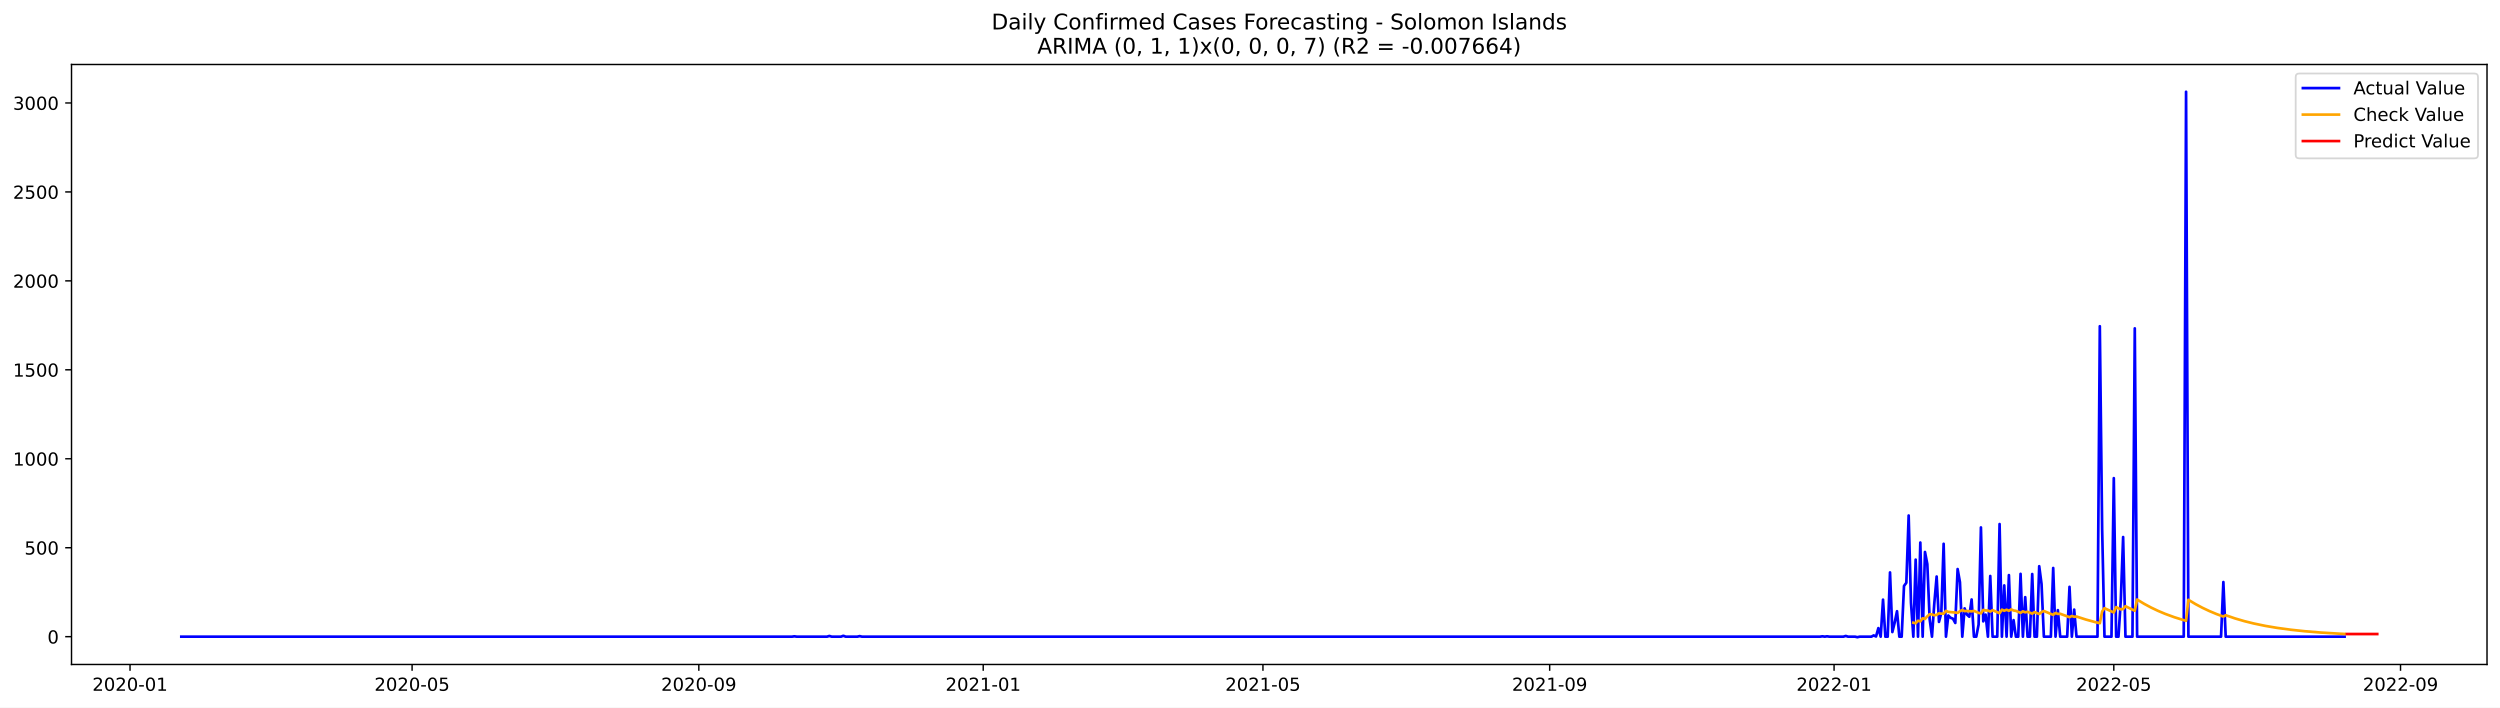
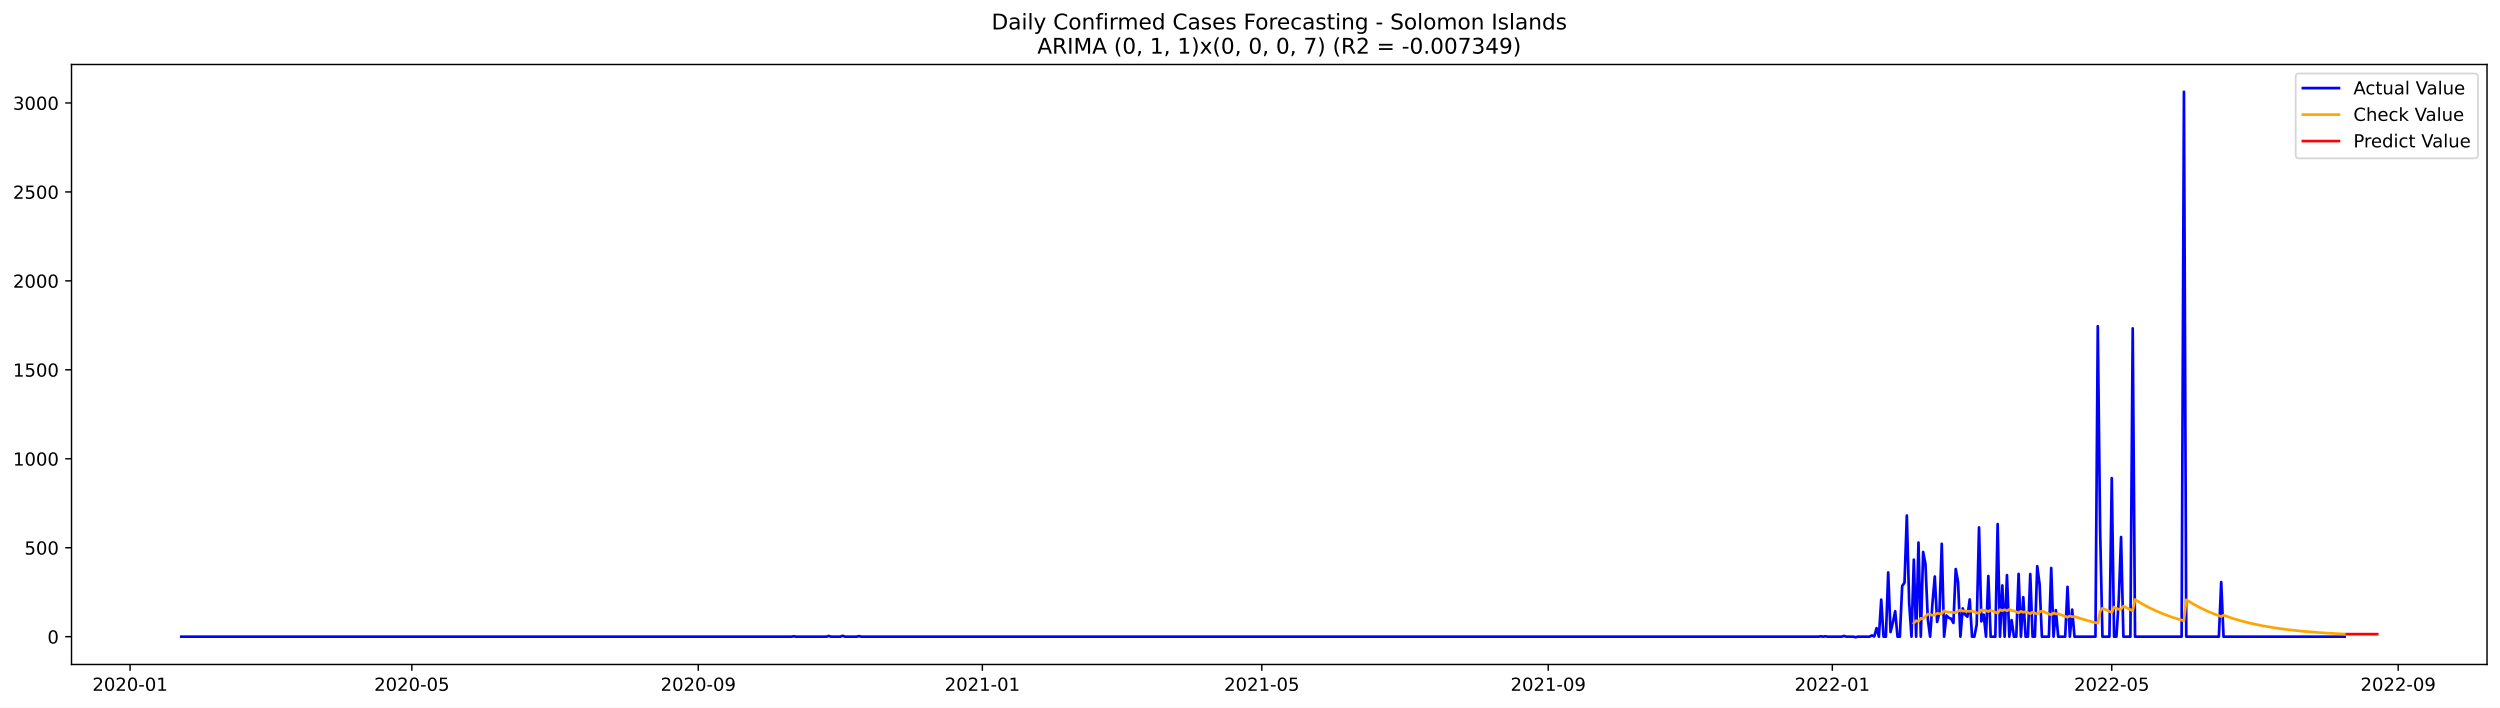
<svg xmlns="http://www.w3.org/2000/svg" xmlns:xlink="http://www.w3.org/1999/xlink" width="1386.05pt" height="392.274pt" viewBox="0 0 1386.05 392.274" version="1.1">
  <defs>
    <style type="text/css">*{stroke-linejoin: round; stroke-linecap: butt}</style>
  </defs>
  <g id="figure_1">
    <g id="patch_1">
      <path d="M 0 392.274  L 1386.05 392.274  L 1386.05 0  L 0 0  z " style="fill: #ffffff" />
    </g>
    <g id="axes_1">
      <g id="patch_2">
        <path d="M 39.65 368.396  L 1378.85 368.396  L 1378.85 35.755  L 39.65 35.755  z " style="fill: #ffffff" />
      </g>
      <g id="matplotlib.axis_1">
        <g id="xtick_1">
          <g id="line2d_1">
            <defs>
-               <path id="m94bcfb4405" d="M 0 0  L 0 3.5  " style="stroke: #000000; stroke-width: 0.8" />
+               <path id="mb0d8b03dd6" d="M 0 0  L 0 3.5  " style="stroke: #000000; stroke-width: 0.8" />
            </defs>
            <g>
-               <use xlink:href="#m94bcfb4405" x="72.09" y="368.396" style="stroke: #000000; stroke-width: 0.8" />
+               <use xlink:href="#mb0d8b03dd6" x="72.12" y="368.396" style="stroke: #000000; stroke-width: 0.8" />
            </g>
          </g>
          <g id="text_1">
-             <g transform="translate(51.1982 382.9939)scale(0.1 -0.1)">
+             <g transform="translate(51.22835 382.9939)scale(0.1 -0.1)">
              <defs>
                <path id="DejaVuSans-32" d="M 1228 531  L 3431 531  L 3431 0  L 469 0  L 469 531  Q 828 903 1448 1529  Q 2069 2156 2228 2338  Q 2531 2678 2651 2914  Q 2772 3150 2772 3378  Q 2772 3750 2511 3984  Q 2250 4219 1831 4219  Q 1534 4219 1204 4116  Q 875 4013 500 3803  L 500 4441  Q 881 4594 1212 4672  Q 1544 4750 1819 4750  Q 2544 4750 2975 4387  Q 3406 4025 3406 3419  Q 3406 3131 3298 2873  Q 3191 2616 2906 2266  Q 2828 2175 2409 1742  Q 1991 1309 1228 531  z " transform="scale(0.015625)" />
                <path id="DejaVuSans-30" d="M 2034 4250  Q 1547 4250 1301 3770  Q 1056 3291 1056 2328  Q 1056 1369 1301 889  Q 1547 409 2034 409  Q 2525 409 2770 889  Q 3016 1369 3016 2328  Q 3016 3291 2770 3770  Q 2525 4250 2034 4250  z M 2034 4750  Q 2819 4750 3233 4129  Q 3647 3509 3647 2328  Q 3647 1150 3233 529  Q 2819 -91 2034 -91  Q 1250 -91 836 529  Q 422 1150 422 2328  Q 422 3509 836 4129  Q 1250 4750 2034 4750  z " transform="scale(0.015625)" />
                <path id="DejaVuSans-2d" d="M 313 2009  L 1997 2009  L 1997 1497  L 313 1497  L 313 2009  z " transform="scale(0.015625)" />
                <path id="DejaVuSans-31" d="M 794 531  L 1825 531  L 1825 4091  L 703 3866  L 703 4441  L 1819 4666  L 2450 4666  L 2450 531  L 3481 531  L 3481 0  L 794 0  L 794 531  z " transform="scale(0.015625)" />
              </defs>
              <use xlink:href="#DejaVuSans-32" />
              <use xlink:href="#DejaVuSans-30" x="63.623" />
              <use xlink:href="#DejaVuSans-32" x="127.246" />
              <use xlink:href="#DejaVuSans-30" x="190.869" />
              <use xlink:href="#DejaVuSans-2d" x="254.492" />
              <use xlink:href="#DejaVuSans-30" x="290.576" />
              <use xlink:href="#DejaVuSans-31" x="354.199" />
            </g>
          </g>
        </g>
        <g id="xtick_2">
          <g id="line2d_2">
            <g>
-               <use xlink:href="#m94bcfb4405" x="228.472" y="368.396" style="stroke: #000000; stroke-width: 0.8" />
+               <use xlink:href="#mb0d8b03dd6" x="228.336" y="368.396" style="stroke: #000000; stroke-width: 0.8" />
            </g>
          </g>
          <g id="text_2">
-             <g transform="translate(207.5804 382.9939)scale(0.1 -0.1)">
+             <g transform="translate(207.4447 382.9939)scale(0.1 -0.1)">
              <defs>
                <path id="DejaVuSans-35" d="M 691 4666  L 3169 4666  L 3169 4134  L 1269 4134  L 1269 2991  Q 1406 3038 1543 3061  Q 1681 3084 1819 3084  Q 2600 3084 3056 2656  Q 3513 2228 3513 1497  Q 3513 744 3044 326  Q 2575 -91 1722 -91  Q 1428 -91 1123 -41  Q 819 9 494 109  L 494 744  Q 775 591 1075 516  Q 1375 441 1709 441  Q 2250 441 2565 725  Q 2881 1009 2881 1497  Q 2881 1984 2565 2268  Q 2250 2553 1709 2553  Q 1456 2553 1204 2497  Q 953 2441 691 2322  L 691 4666  z " transform="scale(0.015625)" />
              </defs>
              <use xlink:href="#DejaVuSans-32" />
              <use xlink:href="#DejaVuSans-30" x="63.623" />
              <use xlink:href="#DejaVuSans-32" x="127.246" />
              <use xlink:href="#DejaVuSans-30" x="190.869" />
              <use xlink:href="#DejaVuSans-2d" x="254.492" />
              <use xlink:href="#DejaVuSans-30" x="290.576" />
              <use xlink:href="#DejaVuSans-35" x="354.199" />
            </g>
          </g>
        </g>
        <g id="xtick_3">
          <g id="line2d_3">
            <g>
-               <use xlink:href="#m94bcfb4405" x="387.439" y="368.396" style="stroke: #000000; stroke-width: 0.8" />
+               <use xlink:href="#mb0d8b03dd6" x="387.135" y="368.396" style="stroke: #000000; stroke-width: 0.8" />
            </g>
          </g>
          <g id="text_3">
-             <g transform="translate(366.5474 382.9939)scale(0.1 -0.1)">
+             <g transform="translate(366.2431 382.9939)scale(0.1 -0.1)">
              <defs>
                <path id="DejaVuSans-39" d="M 703 97  L 703 672  Q 941 559 1184 500  Q 1428 441 1663 441  Q 2288 441 2617 861  Q 2947 1281 2994 2138  Q 2813 1869 2534 1725  Q 2256 1581 1919 1581  Q 1219 1581 811 2004  Q 403 2428 403 3163  Q 403 3881 828 4315  Q 1253 4750 1959 4750  Q 2769 4750 3195 4129  Q 3622 3509 3622 2328  Q 3622 1225 3098 567  Q 2575 -91 1691 -91  Q 1453 -91 1209 -44  Q 966 3 703 97  z M 1959 2075  Q 2384 2075 2632 2365  Q 2881 2656 2881 3163  Q 2881 3666 2632 3958  Q 2384 4250 1959 4250  Q 1534 4250 1286 3958  Q 1038 3666 1038 3163  Q 1038 2656 1286 2365  Q 1534 2075 1959 2075  z " transform="scale(0.015625)" />
              </defs>
              <use xlink:href="#DejaVuSans-32" />
              <use xlink:href="#DejaVuSans-30" x="63.623" />
              <use xlink:href="#DejaVuSans-32" x="127.246" />
              <use xlink:href="#DejaVuSans-30" x="190.869" />
              <use xlink:href="#DejaVuSans-2d" x="254.492" />
              <use xlink:href="#DejaVuSans-30" x="290.576" />
              <use xlink:href="#DejaVuSans-39" x="354.199" />
            </g>
          </g>
        </g>
        <g id="xtick_4">
          <g id="line2d_4">
            <g>
-               <use xlink:href="#m94bcfb4405" x="545.113" y="368.396" style="stroke: #000000; stroke-width: 0.8" />
+               <use xlink:href="#mb0d8b03dd6" x="544.642" y="368.396" style="stroke: #000000; stroke-width: 0.8" />
            </g>
          </g>
          <g id="text_4">
-             <g transform="translate(524.2219 382.9939)scale(0.1 -0.1)">
+             <g transform="translate(523.7505 382.9939)scale(0.1 -0.1)">
              <use xlink:href="#DejaVuSans-32" />
              <use xlink:href="#DejaVuSans-30" x="63.623" />
              <use xlink:href="#DejaVuSans-32" x="127.246" />
              <use xlink:href="#DejaVuSans-31" x="190.869" />
              <use xlink:href="#DejaVuSans-2d" x="254.492" />
              <use xlink:href="#DejaVuSans-30" x="290.576" />
              <use xlink:href="#DejaVuSans-31" x="354.199" />
            </g>
          </g>
        </g>
        <g id="xtick_5">
          <g id="line2d_5">
            <g>
-               <use xlink:href="#m94bcfb4405" x="700.203" y="368.396" style="stroke: #000000; stroke-width: 0.8" />
+               <use xlink:href="#mb0d8b03dd6" x="699.567" y="368.396" style="stroke: #000000; stroke-width: 0.8" />
            </g>
          </g>
          <g id="text_5">
-             <g transform="translate(679.3117 382.9939)scale(0.1 -0.1)">
+             <g transform="translate(678.6758 382.9939)scale(0.1 -0.1)">
              <use xlink:href="#DejaVuSans-32" />
              <use xlink:href="#DejaVuSans-30" x="63.623" />
              <use xlink:href="#DejaVuSans-32" x="127.246" />
              <use xlink:href="#DejaVuSans-31" x="190.869" />
              <use xlink:href="#DejaVuSans-2d" x="254.492" />
              <use xlink:href="#DejaVuSans-30" x="290.576" />
              <use xlink:href="#DejaVuSans-35" x="354.199" />
            </g>
          </g>
        </g>
        <g id="xtick_6">
          <g id="line2d_6">
            <g>
-               <use xlink:href="#m94bcfb4405" x="859.17" y="368.396" style="stroke: #000000; stroke-width: 0.8" />
+               <use xlink:href="#mb0d8b03dd6" x="858.366" y="368.396" style="stroke: #000000; stroke-width: 0.8" />
            </g>
          </g>
          <g id="text_6">
-             <g transform="translate(838.2787 382.9939)scale(0.1 -0.1)">
+             <g transform="translate(837.4742 382.9939)scale(0.1 -0.1)">
              <use xlink:href="#DejaVuSans-32" />
              <use xlink:href="#DejaVuSans-30" x="63.623" />
              <use xlink:href="#DejaVuSans-32" x="127.246" />
              <use xlink:href="#DejaVuSans-31" x="190.869" />
              <use xlink:href="#DejaVuSans-2d" x="254.492" />
              <use xlink:href="#DejaVuSans-30" x="290.576" />
              <use xlink:href="#DejaVuSans-39" x="354.199" />
            </g>
          </g>
        </g>
        <g id="xtick_7">
          <g id="line2d_7">
            <g>
-               <use xlink:href="#m94bcfb4405" x="1016.845" y="368.396" style="stroke: #000000; stroke-width: 0.8" />
+               <use xlink:href="#mb0d8b03dd6" x="1015.873" y="368.396" style="stroke: #000000; stroke-width: 0.8" />
            </g>
          </g>
          <g id="text_7">
-             <g transform="translate(995.9533 382.9939)scale(0.1 -0.1)">
+             <g transform="translate(994.9816 382.9939)scale(0.1 -0.1)">
              <use xlink:href="#DejaVuSans-32" />
              <use xlink:href="#DejaVuSans-30" x="63.623" />
              <use xlink:href="#DejaVuSans-32" x="127.246" />
              <use xlink:href="#DejaVuSans-32" x="190.869" />
              <use xlink:href="#DejaVuSans-2d" x="254.492" />
              <use xlink:href="#DejaVuSans-30" x="290.576" />
              <use xlink:href="#DejaVuSans-31" x="354.199" />
            </g>
          </g>
        </g>
        <g id="xtick_8">
          <g id="line2d_8">
            <g>
-               <use xlink:href="#m94bcfb4405" x="1171.934" y="368.396" style="stroke: #000000; stroke-width: 0.8" />
+               <use xlink:href="#mb0d8b03dd6" x="1170.798" y="368.396" style="stroke: #000000; stroke-width: 0.8" />
            </g>
          </g>
          <g id="text_8">
-             <g transform="translate(1151.043 382.9939)scale(0.1 -0.1)">
+             <g transform="translate(1149.907 382.9939)scale(0.1 -0.1)">
              <use xlink:href="#DejaVuSans-32" />
              <use xlink:href="#DejaVuSans-30" x="63.623" />
              <use xlink:href="#DejaVuSans-32" x="127.246" />
              <use xlink:href="#DejaVuSans-32" x="190.869" />
              <use xlink:href="#DejaVuSans-2d" x="254.492" />
              <use xlink:href="#DejaVuSans-30" x="290.576" />
              <use xlink:href="#DejaVuSans-35" x="354.199" />
            </g>
          </g>
        </g>
        <g id="xtick_9">
          <g id="line2d_9">
            <g>
-               <use xlink:href="#m94bcfb4405" x="1330.901" y="368.396" style="stroke: #000000; stroke-width: 0.8" />
+               <use xlink:href="#mb0d8b03dd6" x="1329.597" y="368.396" style="stroke: #000000; stroke-width: 0.8" />
            </g>
          </g>
          <g id="text_9">
-             <g transform="translate(1310.01 382.9939)scale(0.1 -0.1)">
+             <g transform="translate(1308.705 382.9939)scale(0.1 -0.1)">
              <use xlink:href="#DejaVuSans-32" />
              <use xlink:href="#DejaVuSans-30" x="63.623" />
              <use xlink:href="#DejaVuSans-32" x="127.246" />
              <use xlink:href="#DejaVuSans-32" x="190.869" />
              <use xlink:href="#DejaVuSans-2d" x="254.492" />
              <use xlink:href="#DejaVuSans-30" x="290.576" />
              <use xlink:href="#DejaVuSans-39" x="354.199" />
            </g>
          </g>
        </g>
      </g>
      <g id="matplotlib.axis_2">
        <g id="ytick_1">
          <g id="line2d_10">
            <defs>
-               <path id="m1324c446ad" d="M 0 0  L -3.5 0  " style="stroke: #000000; stroke-width: 0.8" />
+               <path id="ma370dbf003" d="M 0 0  L -3.5 0  " style="stroke: #000000; stroke-width: 0.8" />
            </defs>
            <g>
-               <use xlink:href="#m1324c446ad" x="39.65" y="352.98" style="stroke: #000000; stroke-width: 0.8" />
+               <use xlink:href="#ma370dbf003" x="39.65" y="352.98" style="stroke: #000000; stroke-width: 0.8" />
            </g>
          </g>
          <g id="text_10">
            <g transform="translate(26.2875 356.7788)scale(0.1 -0.1)">
              <use xlink:href="#DejaVuSans-30" />
            </g>
          </g>
        </g>
        <g id="ytick_2">
          <g id="line2d_11">
            <g>
-               <use xlink:href="#m1324c446ad" x="39.65" y="303.665" style="stroke: #000000; stroke-width: 0.8" />
+               <use xlink:href="#ma370dbf003" x="39.65" y="303.665" style="stroke: #000000; stroke-width: 0.8" />
            </g>
          </g>
          <g id="text_11">
            <g transform="translate(13.5625 307.4638)scale(0.1 -0.1)">
              <use xlink:href="#DejaVuSans-35" />
              <use xlink:href="#DejaVuSans-30" x="63.623" />
              <use xlink:href="#DejaVuSans-30" x="127.246" />
            </g>
          </g>
        </g>
        <g id="ytick_3">
          <g id="line2d_12">
            <g>
-               <use xlink:href="#m1324c446ad" x="39.65" y="254.349" style="stroke: #000000; stroke-width: 0.8" />
+               <use xlink:href="#ma370dbf003" x="39.65" y="254.349" style="stroke: #000000; stroke-width: 0.8" />
            </g>
          </g>
          <g id="text_12">
            <g transform="translate(7.2 258.1487)scale(0.1 -0.1)">
              <use xlink:href="#DejaVuSans-31" />
              <use xlink:href="#DejaVuSans-30" x="63.623" />
              <use xlink:href="#DejaVuSans-30" x="127.246" />
              <use xlink:href="#DejaVuSans-30" x="190.869" />
            </g>
          </g>
        </g>
        <g id="ytick_4">
          <g id="line2d_13">
            <g>
-               <use xlink:href="#m1324c446ad" x="39.65" y="205.034" style="stroke: #000000; stroke-width: 0.8" />
+               <use xlink:href="#ma370dbf003" x="39.65" y="205.034" style="stroke: #000000; stroke-width: 0.8" />
            </g>
          </g>
          <g id="text_13">
            <g transform="translate(7.2 208.8336)scale(0.1 -0.1)">
              <use xlink:href="#DejaVuSans-31" />
              <use xlink:href="#DejaVuSans-35" x="63.623" />
              <use xlink:href="#DejaVuSans-30" x="127.246" />
              <use xlink:href="#DejaVuSans-30" x="190.869" />
            </g>
          </g>
        </g>
        <g id="ytick_5">
          <g id="line2d_14">
            <g>
-               <use xlink:href="#m1324c446ad" x="39.65" y="155.719" style="stroke: #000000; stroke-width: 0.8" />
+               <use xlink:href="#ma370dbf003" x="39.65" y="155.719" style="stroke: #000000; stroke-width: 0.8" />
            </g>
          </g>
          <g id="text_14">
            <g transform="translate(7.2 159.5186)scale(0.1 -0.1)">
              <use xlink:href="#DejaVuSans-32" />
              <use xlink:href="#DejaVuSans-30" x="63.623" />
              <use xlink:href="#DejaVuSans-30" x="127.246" />
              <use xlink:href="#DejaVuSans-30" x="190.869" />
            </g>
          </g>
        </g>
        <g id="ytick_6">
          <g id="line2d_15">
            <g>
-               <use xlink:href="#m1324c446ad" x="39.65" y="106.404" style="stroke: #000000; stroke-width: 0.8" />
+               <use xlink:href="#ma370dbf003" x="39.65" y="106.404" style="stroke: #000000; stroke-width: 0.8" />
            </g>
          </g>
          <g id="text_15">
            <g transform="translate(7.2 110.2035)scale(0.1 -0.1)">
              <use xlink:href="#DejaVuSans-32" />
              <use xlink:href="#DejaVuSans-35" x="63.623" />
              <use xlink:href="#DejaVuSans-30" x="127.246" />
              <use xlink:href="#DejaVuSans-30" x="190.869" />
            </g>
          </g>
        </g>
        <g id="ytick_7">
          <g id="line2d_16">
            <g>
-               <use xlink:href="#m1324c446ad" x="39.65" y="57.089" style="stroke: #000000; stroke-width: 0.8" />
+               <use xlink:href="#ma370dbf003" x="39.65" y="57.089" style="stroke: #000000; stroke-width: 0.8" />
            </g>
          </g>
          <g id="text_16">
            <g transform="translate(7.2 60.88842)scale(0.1 -0.1)">
              <defs>
                <path id="DejaVuSans-33" d="M 2597 2516  Q 3050 2419 3304 2112  Q 3559 1806 3559 1356  Q 3559 666 3084 287  Q 2609 -91 1734 -91  Q 1441 -91 1130 -33  Q 819 25 488 141  L 488 750  Q 750 597 1062 519  Q 1375 441 1716 441  Q 2309 441 2620 675  Q 2931 909 2931 1356  Q 2931 1769 2642 2001  Q 2353 2234 1838 2234  L 1294 2234  L 1294 2753  L 1863 2753  Q 2328 2753 2575 2939  Q 2822 3125 2822 3475  Q 2822 3834 2567 4026  Q 2313 4219 1838 4219  Q 1578 4219 1281 4162  Q 984 4106 628 3988  L 628 4550  Q 988 4650 1302 4700  Q 1616 4750 1894 4750  Q 2613 4750 3031 4423  Q 3450 4097 3450 3541  Q 3450 3153 3228 2886  Q 3006 2619 2597 2516  z " transform="scale(0.015625)" />
              </defs>
              <use xlink:href="#DejaVuSans-33" />
              <use xlink:href="#DejaVuSans-30" x="63.623" />
              <use xlink:href="#DejaVuSans-30" x="127.246" />
              <use xlink:href="#DejaVuSans-30" x="190.869" />
            </g>
          </g>
        </g>
      </g>
      <g id="line2d_17">
-         <path d="M 100.523 352.98  L 439.135 352.98  L 440.428 352.782  L 441.72 352.98  L 458.522 352.98  L 459.814 352.585  L 461.106 352.98  L 466.276 352.98  L 467.568 352.486  L 468.861 352.98  L 475.323 352.98  L 476.615 352.684  L 477.908 352.98  L 1009.09 352.98  L 1010.383 352.782  L 1011.675 352.98  L 1012.967 352.782  L 1014.26 352.98  L 1022.014 352.98  L 1023.307 352.585  L 1024.599 352.98  L 1028.476 352.98  L 1029.769 353.276  L 1031.061 352.98  L 1037.523 352.98  L 1038.816 352.289  L 1040.108 352.881  L 1041.401 348.245  L 1042.693 352.98  L 1043.985 332.465  L 1045.278 352.98  L 1046.57 352.98  L 1047.863 317.374  L 1049.155 350.415  L 1050.447 345.188  L 1051.74 338.875  L 1053.032 352.98  L 1054.325 352.98  L 1055.617 324.87  L 1056.91 323.095  L 1058.202 285.812  L 1059.494 334.24  L 1060.787 352.98  L 1062.079 310.273  L 1063.372 352.98  L 1064.664 300.804  L 1065.956 352.98  L 1067.249 306.032  L 1068.541 312.739  L 1069.834 343.215  L 1071.126 352.98  L 1072.418 334.536  L 1073.711 319.643  L 1075.003 344.793  L 1076.296 339.862  L 1077.588 301.495  L 1078.881 352.98  L 1080.173 341.243  L 1081.465 342.525  L 1082.758 343.018  L 1084.05 345.385  L 1085.343 315.5  L 1086.635 322.799  L 1087.927 352.98  L 1089.22 337.297  L 1090.512 340.749  L 1091.805 341.933  L 1093.097 332.366  L 1094.39 352.98  L 1095.682 352.98  L 1096.974 346.273  L 1098.267 292.421  L 1099.559 344.497  L 1100.852 340.749  L 1102.144 352.98  L 1103.436 319.347  L 1104.729 352.98  L 1107.314 352.98  L 1108.606 290.547  L 1109.899 352.98  L 1111.191 324.574  L 1112.483 352.98  L 1113.776 318.854  L 1115.068 352.98  L 1116.361 343.807  L 1117.653 352.98  L 1118.945 352.98  L 1120.238 318.163  L 1121.53 352.98  L 1122.823 331.084  L 1124.115 352.98  L 1125.407 352.98  L 1126.7 318.262  L 1127.992 352.98  L 1129.285 352.98  L 1130.577 313.922  L 1131.87 323.785  L 1133.162 352.98  L 1137.039 352.98  L 1138.332 314.908  L 1139.624 352.98  L 1140.916 338.284  L 1142.209 352.98  L 1146.086 352.98  L 1147.379 325.363  L 1148.671 352.98  L 1149.963 337.988  L 1151.256 352.98  L 1162.888 352.98  L 1164.18 180.87  L 1165.472 293.407  L 1166.765 352.98  L 1170.642 352.98  L 1171.934 265.1  L 1173.227 352.98  L 1174.519 352.98  L 1175.812 332.859  L 1177.104 297.747  L 1178.396 352.98  L 1182.274 352.98  L 1183.566 182.054  L 1184.859 352.98  L 1210.707 352.98  L 1211.999 50.876  L 1213.292 352.98  L 1231.385 352.98  L 1232.678 322.7  L 1233.97 352.98  L 1299.883 352.98  L 1299.883 352.98  " clip-path="url(#p3301a24ee8)" style="fill: none; stroke: #0000ff; stroke-width: 1.5; stroke-linecap: square" />
+         <path d="M 100.523 352.98  L 438.776 352.98  L 440.067 352.782  L 441.358 352.98  L 458.142 352.98  L 459.433 352.585  L 460.724 352.98  L 465.888 352.98  L 467.179 352.486  L 468.47 352.98  L 474.926 352.98  L 476.217 352.684  L 477.508 352.98  L 1008.127 352.98  L 1009.418 352.782  L 1010.709 352.98  L 1012 352.782  L 1013.291 352.98  L 1021.037 352.98  L 1022.328 352.585  L 1023.619 352.98  L 1027.492 352.98  L 1028.783 353.276  L 1030.074 352.98  L 1036.53 352.98  L 1037.821 352.289  L 1039.112 352.881  L 1040.403 348.245  L 1041.694 352.98  L 1042.985 332.465  L 1044.276 352.98  L 1045.567 352.98  L 1046.858 317.374  L 1048.149 350.415  L 1049.44 345.188  L 1050.731 338.875  L 1052.022 352.98  L 1053.313 352.98  L 1054.604 324.87  L 1055.895 323.095  L 1057.186 285.812  L 1058.477 334.24  L 1059.768 352.98  L 1061.06 310.273  L 1062.351 352.98  L 1063.642 300.804  L 1064.933 352.98  L 1066.224 306.032  L 1067.515 312.739  L 1068.806 343.215  L 1070.097 352.98  L 1071.388 334.536  L 1072.679 319.643  L 1073.97 344.793  L 1075.261 339.862  L 1076.552 301.495  L 1077.843 352.98  L 1079.134 341.243  L 1080.425 342.525  L 1081.716 343.018  L 1083.007 345.385  L 1084.298 315.5  L 1085.589 322.799  L 1086.88 352.98  L 1088.171 337.297  L 1089.462 340.749  L 1090.754 341.933  L 1092.045 332.366  L 1093.336 352.98  L 1094.627 352.98  L 1095.918 346.273  L 1097.209 292.421  L 1098.5 344.497  L 1099.791 340.749  L 1101.082 352.98  L 1102.373 319.347  L 1103.664 352.98  L 1106.246 352.98  L 1107.537 290.547  L 1108.828 352.98  L 1110.119 324.574  L 1111.41 352.98  L 1112.701 318.854  L 1113.992 352.98  L 1115.283 343.807  L 1116.574 352.98  L 1117.865 352.98  L 1119.156 318.163  L 1120.448 352.98  L 1121.739 331.084  L 1123.03 352.98  L 1124.321 352.98  L 1125.612 318.262  L 1126.903 352.98  L 1128.194 352.98  L 1129.485 313.922  L 1130.776 323.785  L 1132.067 352.98  L 1135.94 352.98  L 1137.231 314.908  L 1138.522 352.98  L 1139.813 338.284  L 1141.104 352.98  L 1144.977 352.98  L 1146.268 325.363  L 1147.559 352.98  L 1148.851 337.988  L 1150.142 352.98  L 1161.761 352.98  L 1163.052 180.87  L 1164.343 293.407  L 1165.634 352.98  L 1169.507 352.98  L 1170.798 265.1  L 1172.089 352.98  L 1173.38 352.98  L 1174.671 332.859  L 1175.962 297.747  L 1177.253 352.98  L 1181.127 352.98  L 1182.418 182.054  L 1183.709 352.98  L 1209.53 352.98  L 1210.821 50.876  L 1212.112 352.98  L 1230.186 352.98  L 1231.477 322.7  L 1232.768 352.98  L 1299.903 352.98  L 1299.903 352.98  " clip-path="url(#p8098e5c6ab)" style="fill: none; stroke: #0000ff; stroke-width: 1.5; stroke-linecap: square" />
      </g>
      <g id="line2d_18">
-         <path d="M 1060.787 345.242  L 1062.079 345.549  L 1063.372 344.149  L 1064.664 344.499  L 1065.956 342.766  L 1067.249 343.171  L 1068.541 341.698  L 1069.834 340.549  L 1071.126 340.655  L 1072.418 341.144  L 1073.711 340.881  L 1075.003 340.039  L 1076.296 340.227  L 1077.588 340.213  L 1078.881 338.677  L 1080.173 339.244  L 1084.05 339.592  L 1085.343 339.822  L 1086.635 338.857  L 1087.927 338.22  L 1089.22 338.805  L 1090.512 338.746  L 1093.097 338.948  L 1094.39 338.687  L 1096.974 339.799  L 1098.267 340.056  L 1099.559 338.166  L 1100.852 338.417  L 1102.144 338.51  L 1103.436 339.084  L 1104.729 338.301  L 1108.606 339.979  L 1109.899 338.018  L 1111.191 338.612  L 1112.483 338.055  L 1113.776 338.647  L 1115.068 337.862  L 1116.361 338.461  L 1117.653 338.674  L 1120.238 339.786  L 1121.53 338.928  L 1122.823 339.486  L 1124.115 339.152  L 1126.7 340.228  L 1127.992 339.356  L 1130.577 340.416  L 1131.87 339.365  L 1133.162 338.747  L 1137.039 340.374  L 1138.332 340.874  L 1139.624 339.844  L 1140.916 340.365  L 1142.209 340.283  L 1147.379 342.181  L 1148.671 341.514  L 1149.963 341.969  L 1151.256 341.811  L 1156.425 343.48  L 1161.595 344.901  L 1164.18 345.529  L 1165.472 338.996  L 1166.765 337.188  L 1170.642 338.994  L 1171.934 339.548  L 1173.227 336.595  L 1175.812 337.869  L 1177.104 337.67  L 1178.396 336.086  L 1182.274 338.018  L 1183.566 338.612  L 1184.859 332.401  L 1188.736 334.754  L 1192.613 336.838  L 1196.49 338.684  L 1200.368 340.319  L 1205.537 342.212  L 1210.707 343.822  L 1211.999 344.185  L 1213.292 332.548  L 1217.169 334.885  L 1221.046 336.954  L 1224.923 338.787  L 1228.801 340.41  L 1232.678 341.847  L 1233.97 341.088  L 1239.14 342.866  L 1244.31 344.378  L 1249.479 345.664  L 1255.941 347.004  L 1262.403 348.099  L 1270.158 349.152  L 1277.912 349.977  L 1286.959 350.718  L 1297.299 351.344  L 1299.883 351.471  L 1299.883 351.471  " clip-path="url(#p3301a24ee8)" style="fill: none; stroke: #ffa500; stroke-width: 1.5; stroke-linecap: square" />
+         <path d="M 1061.06 345.546  L 1062.351 344.146  L 1063.642 344.497  L 1064.933 342.763  L 1066.224 343.168  L 1067.515 341.694  L 1068.806 340.545  L 1070.097 340.651  L 1071.388 341.14  L 1072.679 340.878  L 1073.97 340.035  L 1075.261 340.224  L 1076.552 340.21  L 1077.843 338.673  L 1079.134 339.241  L 1083.007 339.589  L 1084.298 339.819  L 1085.589 338.854  L 1086.88 338.217  L 1088.171 338.803  L 1089.462 338.743  L 1092.045 338.946  L 1093.336 338.685  L 1095.918 339.797  L 1097.209 340.054  L 1098.5 338.164  L 1099.791 338.415  L 1101.082 338.508  L 1102.373 339.082  L 1103.664 338.299  L 1107.537 339.978  L 1108.828 338.016  L 1110.119 338.61  L 1111.41 338.053  L 1112.701 338.646  L 1113.992 337.86  L 1115.283 338.46  L 1116.574 338.672  L 1119.156 339.786  L 1120.448 338.927  L 1121.739 339.485  L 1123.03 339.152  L 1125.612 340.228  L 1126.903 339.356  L 1129.485 340.416  L 1130.776 339.364  L 1132.067 338.746  L 1135.94 340.374  L 1137.231 340.875  L 1138.522 339.844  L 1139.813 340.365  L 1141.104 340.283  L 1146.268 342.182  L 1147.559 341.514  L 1148.851 341.969  L 1150.142 341.811  L 1155.306 343.481  L 1160.47 344.902  L 1163.052 345.53  L 1164.343 338.995  L 1165.634 337.186  L 1169.507 338.993  L 1170.798 339.548  L 1172.089 336.593  L 1174.671 337.868  L 1175.962 337.669  L 1177.253 336.085  L 1181.127 338.017  L 1182.418 338.611  L 1183.709 332.398  L 1187.582 334.752  L 1191.455 336.838  L 1195.328 338.684  L 1199.201 340.32  L 1204.365 342.213  L 1209.53 343.823  L 1210.821 344.187  L 1212.112 332.545  L 1215.985 334.883  L 1219.858 336.953  L 1223.731 338.787  L 1227.604 340.411  L 1231.477 341.849  L 1232.768 341.089  L 1237.933 342.867  L 1243.097 344.379  L 1248.261 345.666  L 1254.716 347.006  L 1261.171 348.101  L 1268.918 349.154  L 1276.664 349.979  L 1285.701 350.72  L 1296.03 351.345  L 1299.903 351.532  L 1299.903 351.532  " clip-path="url(#p8098e5c6ab)" style="fill: none; stroke: #ffa500; stroke-width: 1.5; stroke-linecap: square" />
      </g>
      <g id="line2d_19">
-         <path d="M 1301.176 351.531  L 1302.468 351.531  L 1303.761 351.531  L 1305.053 351.531  L 1306.346 351.531  L 1307.638 351.531  L 1308.93 351.531  L 1310.223 351.531  L 1311.515 351.531  L 1312.808 351.531  L 1314.1 351.531  L 1315.392 351.531  L 1316.685 351.531  L 1317.977 351.531  " clip-path="url(#p3301a24ee8)" style="fill: none; stroke: #ff0000; stroke-width: 1.5; stroke-linecap: square" />
+         <path d="M 1301.194 351.59  L 1302.485 351.59  L 1303.776 351.59  L 1305.067 351.59  L 1306.358 351.59  L 1307.649 351.59  L 1308.94 351.59  L 1310.231 351.59  L 1311.522 351.59  L 1312.813 351.59  L 1314.104 351.59  L 1315.395 351.59  L 1316.686 351.59  L 1317.977 351.59  " clip-path="url(#p8098e5c6ab)" style="fill: none; stroke: #ff0000; stroke-width: 1.5; stroke-linecap: square" />
      </g>
      <g id="patch_3">
        <path d="M 39.65 368.396  L 39.65 35.755  " style="fill: none; stroke: #000000; stroke-width: 0.8; stroke-linejoin: miter; stroke-linecap: square" />
      </g>
      <g id="patch_4">
        <path d="M 1378.85 368.396  L 1378.85 35.755  " style="fill: none; stroke: #000000; stroke-width: 0.8; stroke-linejoin: miter; stroke-linecap: square" />
      </g>
      <g id="patch_5">
        <path d="M 39.65 368.396  L 1378.85 368.396  " style="fill: none; stroke: #000000; stroke-width: 0.8; stroke-linejoin: miter; stroke-linecap: square" />
      </g>
      <g id="patch_6">
        <path d="M 39.65 35.755  L 1378.85 35.755  " style="fill: none; stroke: #000000; stroke-width: 0.8; stroke-linejoin: miter; stroke-linecap: square" />
      </g>
      <g id="text_17">
        <g transform="translate(549.7297 16.31812)scale(0.12 -0.12)">
          <defs>
            <path id="DejaVuSans-44" d="M 1259 4147  L 1259 519  L 2022 519  Q 2988 519 3436 956  Q 3884 1394 3884 2338  Q 3884 3275 3436 3711  Q 2988 4147 2022 4147  L 1259 4147  z M 628 4666  L 1925 4666  Q 3281 4666 3915 4102  Q 4550 3538 4550 2338  Q 4550 1131 3912 565  Q 3275 0 1925 0  L 628 0  L 628 4666  z " transform="scale(0.015625)" />
            <path id="DejaVuSans-61" d="M 2194 1759  Q 1497 1759 1228 1600  Q 959 1441 959 1056  Q 959 750 1161 570  Q 1363 391 1709 391  Q 2188 391 2477 730  Q 2766 1069 2766 1631  L 2766 1759  L 2194 1759  z M 3341 1997  L 3341 0  L 2766 0  L 2766 531  Q 2569 213 2275 61  Q 1981 -91 1556 -91  Q 1019 -91 701 211  Q 384 513 384 1019  Q 384 1609 779 1909  Q 1175 2209 1959 2209  L 2766 2209  L 2766 2266  Q 2766 2663 2505 2880  Q 2244 3097 1772 3097  Q 1472 3097 1187 3025  Q 903 2953 641 2809  L 641 3341  Q 956 3463 1253 3523  Q 1550 3584 1831 3584  Q 2591 3584 2966 3190  Q 3341 2797 3341 1997  z " transform="scale(0.015625)" />
            <path id="DejaVuSans-69" d="M 603 3500  L 1178 3500  L 1178 0  L 603 0  L 603 3500  z M 603 4863  L 1178 4863  L 1178 4134  L 603 4134  L 603 4863  z " transform="scale(0.015625)" />
            <path id="DejaVuSans-6c" d="M 603 4863  L 1178 4863  L 1178 0  L 603 0  L 603 4863  z " transform="scale(0.015625)" />
            <path id="DejaVuSans-79" d="M 2059 -325  Q 1816 -950 1584 -1140  Q 1353 -1331 966 -1331  L 506 -1331  L 506 -850  L 844 -850  Q 1081 -850 1212 -737  Q 1344 -625 1503 -206  L 1606 56  L 191 3500  L 800 3500  L 1894 763  L 2988 3500  L 3597 3500  L 2059 -325  z " transform="scale(0.015625)" />
            <path id="DejaVuSans-20" transform="scale(0.015625)" />
            <path id="DejaVuSans-43" d="M 4122 4306  L 4122 3641  Q 3803 3938 3442 4084  Q 3081 4231 2675 4231  Q 1875 4231 1450 3742  Q 1025 3253 1025 2328  Q 1025 1406 1450 917  Q 1875 428 2675 428  Q 3081 428 3442 575  Q 3803 722 4122 1019  L 4122 359  Q 3791 134 3420 21  Q 3050 -91 2638 -91  Q 1578 -91 968 557  Q 359 1206 359 2328  Q 359 3453 968 4101  Q 1578 4750 2638 4750  Q 3056 4750 3426 4639  Q 3797 4528 4122 4306  z " transform="scale(0.015625)" />
            <path id="DejaVuSans-6f" d="M 1959 3097  Q 1497 3097 1228 2736  Q 959 2375 959 1747  Q 959 1119 1226 758  Q 1494 397 1959 397  Q 2419 397 2687 759  Q 2956 1122 2956 1747  Q 2956 2369 2687 2733  Q 2419 3097 1959 3097  z M 1959 3584  Q 2709 3584 3137 3096  Q 3566 2609 3566 1747  Q 3566 888 3137 398  Q 2709 -91 1959 -91  Q 1206 -91 779 398  Q 353 888 353 1747  Q 353 2609 779 3096  Q 1206 3584 1959 3584  z " transform="scale(0.015625)" />
            <path id="DejaVuSans-6e" d="M 3513 2113  L 3513 0  L 2938 0  L 2938 2094  Q 2938 2591 2744 2837  Q 2550 3084 2163 3084  Q 1697 3084 1428 2787  Q 1159 2491 1159 1978  L 1159 0  L 581 0  L 581 3500  L 1159 3500  L 1159 2956  Q 1366 3272 1645 3428  Q 1925 3584 2291 3584  Q 2894 3584 3203 3211  Q 3513 2838 3513 2113  z " transform="scale(0.015625)" />
            <path id="DejaVuSans-66" d="M 2375 4863  L 2375 4384  L 1825 4384  Q 1516 4384 1395 4259  Q 1275 4134 1275 3809  L 1275 3500  L 2222 3500  L 2222 3053  L 1275 3053  L 1275 0  L 697 0  L 697 3053  L 147 3053  L 147 3500  L 697 3500  L 697 3744  Q 697 4328 969 4595  Q 1241 4863 1831 4863  L 2375 4863  z " transform="scale(0.015625)" />
            <path id="DejaVuSans-72" d="M 2631 2963  Q 2534 3019 2420 3045  Q 2306 3072 2169 3072  Q 1681 3072 1420 2755  Q 1159 2438 1159 1844  L 1159 0  L 581 0  L 581 3500  L 1159 3500  L 1159 2956  Q 1341 3275 1631 3429  Q 1922 3584 2338 3584  Q 2397 3584 2469 3576  Q 2541 3569 2628 3553  L 2631 2963  z " transform="scale(0.015625)" />
            <path id="DejaVuSans-6d" d="M 3328 2828  Q 3544 3216 3844 3400  Q 4144 3584 4550 3584  Q 5097 3584 5394 3201  Q 5691 2819 5691 2113  L 5691 0  L 5113 0  L 5113 2094  Q 5113 2597 4934 2840  Q 4756 3084 4391 3084  Q 3944 3084 3684 2787  Q 3425 2491 3425 1978  L 3425 0  L 2847 0  L 2847 2094  Q 2847 2600 2669 2842  Q 2491 3084 2119 3084  Q 1678 3084 1418 2786  Q 1159 2488 1159 1978  L 1159 0  L 581 0  L 581 3500  L 1159 3500  L 1159 2956  Q 1356 3278 1631 3431  Q 1906 3584 2284 3584  Q 2666 3584 2933 3390  Q 3200 3197 3328 2828  z " transform="scale(0.015625)" />
            <path id="DejaVuSans-65" d="M 3597 1894  L 3597 1613  L 953 1613  Q 991 1019 1311 708  Q 1631 397 2203 397  Q 2534 397 2845 478  Q 3156 559 3463 722  L 3463 178  Q 3153 47 2828 -22  Q 2503 -91 2169 -91  Q 1331 -91 842 396  Q 353 884 353 1716  Q 353 2575 817 3079  Q 1281 3584 2069 3584  Q 2775 3584 3186 3129  Q 3597 2675 3597 1894  z M 3022 2063  Q 3016 2534 2758 2815  Q 2500 3097 2075 3097  Q 1594 3097 1305 2825  Q 1016 2553 972 2059  L 3022 2063  z " transform="scale(0.015625)" />
            <path id="DejaVuSans-64" d="M 2906 2969  L 2906 4863  L 3481 4863  L 3481 0  L 2906 0  L 2906 525  Q 2725 213 2448 61  Q 2172 -91 1784 -91  Q 1150 -91 751 415  Q 353 922 353 1747  Q 353 2572 751 3078  Q 1150 3584 1784 3584  Q 2172 3584 2448 3432  Q 2725 3281 2906 2969  z M 947 1747  Q 947 1113 1208 752  Q 1469 391 1925 391  Q 2381 391 2643 752  Q 2906 1113 2906 1747  Q 2906 2381 2643 2742  Q 2381 3103 1925 3103  Q 1469 3103 1208 2742  Q 947 2381 947 1747  z " transform="scale(0.015625)" />
            <path id="DejaVuSans-73" d="M 2834 3397  L 2834 2853  Q 2591 2978 2328 3040  Q 2066 3103 1784 3103  Q 1356 3103 1142 2972  Q 928 2841 928 2578  Q 928 2378 1081 2264  Q 1234 2150 1697 2047  L 1894 2003  Q 2506 1872 2764 1633  Q 3022 1394 3022 966  Q 3022 478 2636 193  Q 2250 -91 1575 -91  Q 1294 -91 989 -36  Q 684 19 347 128  L 347 722  Q 666 556 975 473  Q 1284 391 1588 391  Q 1994 391 2212 530  Q 2431 669 2431 922  Q 2431 1156 2273 1281  Q 2116 1406 1581 1522  L 1381 1569  Q 847 1681 609 1914  Q 372 2147 372 2553  Q 372 3047 722 3315  Q 1072 3584 1716 3584  Q 2034 3584 2315 3537  Q 2597 3491 2834 3397  z " transform="scale(0.015625)" />
            <path id="DejaVuSans-46" d="M 628 4666  L 3309 4666  L 3309 4134  L 1259 4134  L 1259 2759  L 3109 2759  L 3109 2228  L 1259 2228  L 1259 0  L 628 0  L 628 4666  z " transform="scale(0.015625)" />
            <path id="DejaVuSans-63" d="M 3122 3366  L 3122 2828  Q 2878 2963 2633 3030  Q 2388 3097 2138 3097  Q 1578 3097 1268 2742  Q 959 2388 959 1747  Q 959 1106 1268 751  Q 1578 397 2138 397  Q 2388 397 2633 464  Q 2878 531 3122 666  L 3122 134  Q 2881 22 2623 -34  Q 2366 -91 2075 -91  Q 1284 -91 818 406  Q 353 903 353 1747  Q 353 2603 823 3093  Q 1294 3584 2113 3584  Q 2378 3584 2631 3529  Q 2884 3475 3122 3366  z " transform="scale(0.015625)" />
            <path id="DejaVuSans-74" d="M 1172 4494  L 1172 3500  L 2356 3500  L 2356 3053  L 1172 3053  L 1172 1153  Q 1172 725 1289 603  Q 1406 481 1766 481  L 2356 481  L 2356 0  L 1766 0  Q 1100 0 847 248  Q 594 497 594 1153  L 594 3053  L 172 3053  L 172 3500  L 594 3500  L 594 4494  L 1172 4494  z " transform="scale(0.015625)" />
            <path id="DejaVuSans-67" d="M 2906 1791  Q 2906 2416 2648 2759  Q 2391 3103 1925 3103  Q 1463 3103 1205 2759  Q 947 2416 947 1791  Q 947 1169 1205 825  Q 1463 481 1925 481  Q 2391 481 2648 825  Q 2906 1169 2906 1791  z M 3481 434  Q 3481 -459 3084 -895  Q 2688 -1331 1869 -1331  Q 1566 -1331 1297 -1286  Q 1028 -1241 775 -1147  L 775 -588  Q 1028 -725 1275 -790  Q 1522 -856 1778 -856  Q 2344 -856 2625 -561  Q 2906 -266 2906 331  L 2906 616  Q 2728 306 2450 153  Q 2172 0 1784 0  Q 1141 0 747 490  Q 353 981 353 1791  Q 353 2603 747 3093  Q 1141 3584 1784 3584  Q 2172 3584 2450 3431  Q 2728 3278 2906 2969  L 2906 3500  L 3481 3500  L 3481 434  z " transform="scale(0.015625)" />
            <path id="DejaVuSans-53" d="M 3425 4513  L 3425 3897  Q 3066 4069 2747 4153  Q 2428 4238 2131 4238  Q 1616 4238 1336 4038  Q 1056 3838 1056 3469  Q 1056 3159 1242 3001  Q 1428 2844 1947 2747  L 2328 2669  Q 3034 2534 3370 2195  Q 3706 1856 3706 1288  Q 3706 609 3251 259  Q 2797 -91 1919 -91  Q 1588 -91 1214 -16  Q 841 59 441 206  L 441 856  Q 825 641 1194 531  Q 1563 422 1919 422  Q 2459 422 2753 634  Q 3047 847 3047 1241  Q 3047 1584 2836 1778  Q 2625 1972 2144 2069  L 1759 2144  Q 1053 2284 737 2584  Q 422 2884 422 3419  Q 422 4038 858 4394  Q 1294 4750 2059 4750  Q 2388 4750 2728 4690  Q 3069 4631 3425 4513  z " transform="scale(0.015625)" />
            <path id="DejaVuSans-49" d="M 628 4666  L 1259 4666  L 1259 0  L 628 0  L 628 4666  z " transform="scale(0.015625)" />
          </defs>
          <use xlink:href="#DejaVuSans-44" />
          <use xlink:href="#DejaVuSans-61" x="77.002" />
          <use xlink:href="#DejaVuSans-69" x="138.281" />
          <use xlink:href="#DejaVuSans-6c" x="166.064" />
          <use xlink:href="#DejaVuSans-79" x="193.848" />
          <use xlink:href="#DejaVuSans-20" x="253.027" />
          <use xlink:href="#DejaVuSans-43" x="284.814" />
          <use xlink:href="#DejaVuSans-6f" x="354.639" />
          <use xlink:href="#DejaVuSans-6e" x="415.82" />
          <use xlink:href="#DejaVuSans-66" x="479.199" />
          <use xlink:href="#DejaVuSans-69" x="514.404" />
          <use xlink:href="#DejaVuSans-72" x="542.188" />
          <use xlink:href="#DejaVuSans-6d" x="581.551" />
          <use xlink:href="#DejaVuSans-65" x="678.963" />
          <use xlink:href="#DejaVuSans-64" x="740.486" />
          <use xlink:href="#DejaVuSans-20" x="803.963" />
          <use xlink:href="#DejaVuSans-43" x="835.75" />
          <use xlink:href="#DejaVuSans-61" x="905.574" />
          <use xlink:href="#DejaVuSans-73" x="966.854" />
          <use xlink:href="#DejaVuSans-65" x="1018.953" />
          <use xlink:href="#DejaVuSans-73" x="1080.477" />
          <use xlink:href="#DejaVuSans-20" x="1132.576" />
          <use xlink:href="#DejaVuSans-46" x="1164.363" />
          <use xlink:href="#DejaVuSans-6f" x="1218.258" />
          <use xlink:href="#DejaVuSans-72" x="1279.439" />
          <use xlink:href="#DejaVuSans-65" x="1318.303" />
          <use xlink:href="#DejaVuSans-63" x="1379.826" />
          <use xlink:href="#DejaVuSans-61" x="1434.807" />
          <use xlink:href="#DejaVuSans-73" x="1496.086" />
          <use xlink:href="#DejaVuSans-74" x="1548.186" />
          <use xlink:href="#DejaVuSans-69" x="1587.395" />
          <use xlink:href="#DejaVuSans-6e" x="1615.178" />
          <use xlink:href="#DejaVuSans-67" x="1678.557" />
          <use xlink:href="#DejaVuSans-20" x="1742.033" />
          <use xlink:href="#DejaVuSans-2d" x="1773.82" />
          <use xlink:href="#DejaVuSans-20" x="1809.904" />
          <use xlink:href="#DejaVuSans-53" x="1841.691" />
          <use xlink:href="#DejaVuSans-6f" x="1905.168" />
          <use xlink:href="#DejaVuSans-6c" x="1966.35" />
          <use xlink:href="#DejaVuSans-6f" x="1994.133" />
          <use xlink:href="#DejaVuSans-6d" x="2055.314" />
          <use xlink:href="#DejaVuSans-6f" x="2152.727" />
          <use xlink:href="#DejaVuSans-6e" x="2213.908" />
          <use xlink:href="#DejaVuSans-20" x="2277.287" />
          <use xlink:href="#DejaVuSans-49" x="2309.074" />
          <use xlink:href="#DejaVuSans-73" x="2338.566" />
          <use xlink:href="#DejaVuSans-6c" x="2390.666" />
          <use xlink:href="#DejaVuSans-61" x="2418.449" />
          <use xlink:href="#DejaVuSans-6e" x="2479.729" />
          <use xlink:href="#DejaVuSans-64" x="2543.107" />
          <use xlink:href="#DejaVuSans-73" x="2606.584" />
        </g>
        <g transform="translate(575.1013 29.7555)scale(0.12 -0.12)">
          <defs>
            <path id="DejaVuSans-41" d="M 2188 4044  L 1331 1722  L 3047 1722  L 2188 4044  z M 1831 4666  L 2547 4666  L 4325 0  L 3669 0  L 3244 1197  L 1141 1197  L 716 0  L 50 0  L 1831 4666  z " transform="scale(0.015625)" />
            <path id="DejaVuSans-52" d="M 2841 2188  Q 3044 2119 3236 1894  Q 3428 1669 3622 1275  L 4263 0  L 3584 0  L 2988 1197  Q 2756 1666 2539 1819  Q 2322 1972 1947 1972  L 1259 1972  L 1259 0  L 628 0  L 628 4666  L 2053 4666  Q 2853 4666 3247 4331  Q 3641 3997 3641 3322  Q 3641 2881 3436 2590  Q 3231 2300 2841 2188  z M 1259 4147  L 1259 2491  L 2053 2491  Q 2509 2491 2742 2702  Q 2975 2913 2975 3322  Q 2975 3731 2742 3939  Q 2509 4147 2053 4147  L 1259 4147  z " transform="scale(0.015625)" />
            <path id="DejaVuSans-4d" d="M 628 4666  L 1569 4666  L 2759 1491  L 3956 4666  L 4897 4666  L 4897 0  L 4281 0  L 4281 4097  L 3078 897  L 2444 897  L 1241 4097  L 1241 0  L 628 0  L 628 4666  z " transform="scale(0.015625)" />
            <path id="DejaVuSans-28" d="M 1984 4856  Q 1566 4138 1362 3434  Q 1159 2731 1159 2009  Q 1159 1288 1364 580  Q 1569 -128 1984 -844  L 1484 -844  Q 1016 -109 783 600  Q 550 1309 550 2009  Q 550 2706 781 3412  Q 1013 4119 1484 4856  L 1984 4856  z " transform="scale(0.015625)" />
            <path id="DejaVuSans-2c" d="M 750 794  L 1409 794  L 1409 256  L 897 -744  L 494 -744  L 750 256  L 750 794  z " transform="scale(0.015625)" />
            <path id="DejaVuSans-29" d="M 513 4856  L 1013 4856  Q 1481 4119 1714 3412  Q 1947 2706 1947 2009  Q 1947 1309 1714 600  Q 1481 -109 1013 -844  L 513 -844  Q 928 -128 1133 580  Q 1338 1288 1338 2009  Q 1338 2731 1133 3434  Q 928 4138 513 4856  z " transform="scale(0.015625)" />
            <path id="DejaVuSans-78" d="M 3513 3500  L 2247 1797  L 3578 0  L 2900 0  L 1881 1375  L 863 0  L 184 0  L 1544 1831  L 300 3500  L 978 3500  L 1906 2253  L 2834 3500  L 3513 3500  z " transform="scale(0.015625)" />
            <path id="DejaVuSans-37" d="M 525 4666  L 3525 4666  L 3525 4397  L 1831 0  L 1172 0  L 2766 4134  L 525 4134  L 525 4666  z " transform="scale(0.015625)" />
            <path id="DejaVuSans-3d" d="M 678 2906  L 4684 2906  L 4684 2381  L 678 2381  L 678 2906  z M 678 1631  L 4684 1631  L 4684 1100  L 678 1100  L 678 1631  z " transform="scale(0.015625)" />
            <path id="DejaVuSans-2e" d="M 684 794  L 1344 794  L 1344 0  L 684 0  L 684 794  z " transform="scale(0.015625)" />
-             <path id="DejaVuSans-36" d="M 2113 2584  Q 1688 2584 1439 2293  Q 1191 2003 1191 1497  Q 1191 994 1439 701  Q 1688 409 2113 409  Q 2538 409 2786 701  Q 3034 994 3034 1497  Q 3034 2003 2786 2293  Q 2538 2584 2113 2584  z M 3366 4563  L 3366 3988  Q 3128 4100 2886 4159  Q 2644 4219 2406 4219  Q 1781 4219 1451 3797  Q 1122 3375 1075 2522  Q 1259 2794 1537 2939  Q 1816 3084 2150 3084  Q 2853 3084 3261 2657  Q 3669 2231 3669 1497  Q 3669 778 3244 343  Q 2819 -91 2113 -91  Q 1303 -91 875 529  Q 447 1150 447 2328  Q 447 3434 972 4092  Q 1497 4750 2381 4750  Q 2619 4750 2861 4703  Q 3103 4656 3366 4563  z " transform="scale(0.015625)" />
            <path id="DejaVuSans-34" d="M 2419 4116  L 825 1625  L 2419 1625  L 2419 4116  z M 2253 4666  L 3047 4666  L 3047 1625  L 3713 1625  L 3713 1100  L 3047 1100  L 3047 0  L 2419 0  L 2419 1100  L 313 1100  L 313 1709  L 2253 4666  z " transform="scale(0.015625)" />
          </defs>
          <use xlink:href="#DejaVuSans-41" />
          <use xlink:href="#DejaVuSans-52" x="68.408" />
          <use xlink:href="#DejaVuSans-49" x="137.891" />
          <use xlink:href="#DejaVuSans-4d" x="167.383" />
          <use xlink:href="#DejaVuSans-41" x="253.662" />
          <use xlink:href="#DejaVuSans-20" x="322.07" />
          <use xlink:href="#DejaVuSans-28" x="353.857" />
          <use xlink:href="#DejaVuSans-30" x="392.871" />
          <use xlink:href="#DejaVuSans-2c" x="456.494" />
          <use xlink:href="#DejaVuSans-20" x="488.281" />
          <use xlink:href="#DejaVuSans-31" x="520.068" />
          <use xlink:href="#DejaVuSans-2c" x="583.691" />
          <use xlink:href="#DejaVuSans-20" x="615.479" />
          <use xlink:href="#DejaVuSans-31" x="647.266" />
          <use xlink:href="#DejaVuSans-29" x="710.889" />
          <use xlink:href="#DejaVuSans-78" x="749.902" />
          <use xlink:href="#DejaVuSans-28" x="809.082" />
          <use xlink:href="#DejaVuSans-30" x="848.096" />
          <use xlink:href="#DejaVuSans-2c" x="911.719" />
          <use xlink:href="#DejaVuSans-20" x="943.506" />
          <use xlink:href="#DejaVuSans-30" x="975.293" />
          <use xlink:href="#DejaVuSans-2c" x="1038.916" />
          <use xlink:href="#DejaVuSans-20" x="1070.703" />
          <use xlink:href="#DejaVuSans-30" x="1102.49" />
          <use xlink:href="#DejaVuSans-2c" x="1166.113" />
          <use xlink:href="#DejaVuSans-20" x="1197.9" />
          <use xlink:href="#DejaVuSans-37" x="1229.688" />
          <use xlink:href="#DejaVuSans-29" x="1293.311" />
          <use xlink:href="#DejaVuSans-20" x="1332.324" />
          <use xlink:href="#DejaVuSans-28" x="1364.111" />
          <use xlink:href="#DejaVuSans-52" x="1403.125" />
          <use xlink:href="#DejaVuSans-32" x="1472.607" />
          <use xlink:href="#DejaVuSans-20" x="1536.23" />
          <use xlink:href="#DejaVuSans-3d" x="1568.018" />
          <use xlink:href="#DejaVuSans-20" x="1651.807" />
          <use xlink:href="#DejaVuSans-2d" x="1683.594" />
          <use xlink:href="#DejaVuSans-30" x="1719.678" />
          <use xlink:href="#DejaVuSans-2e" x="1783.301" />
          <use xlink:href="#DejaVuSans-30" x="1815.088" />
          <use xlink:href="#DejaVuSans-30" x="1878.711" />
          <use xlink:href="#DejaVuSans-37" x="1942.334" />
-           <use xlink:href="#DejaVuSans-36" x="2005.957" />
-           <use xlink:href="#DejaVuSans-36" x="2069.58" />
-           <use xlink:href="#DejaVuSans-34" x="2133.203" />
+           <use xlink:href="#DejaVuSans-33" x="2005.957" />
+           <use xlink:href="#DejaVuSans-34" x="2069.58" />
+           <use xlink:href="#DejaVuSans-39" x="2133.203" />
          <use xlink:href="#DejaVuSans-29" x="2196.826" />
        </g>
      </g>
      <g id="legend_1">
        <g id="patch_7">
          <path d="M 1274.77 87.79  L 1371.85 87.79  Q 1373.85 87.79 1373.85 85.79  L 1373.85 42.755  Q 1373.85 40.755 1371.85 40.755  L 1274.77 40.755  Q 1272.77 40.755 1272.77 42.755  L 1272.77 85.79  Q 1272.77 87.79 1274.77 87.79  z " style="fill: #ffffff; opacity: 0.8; stroke: #cccccc; stroke-linejoin: miter" />
        </g>
        <g id="line2d_20">
          <path d="M 1276.77 48.854  L 1286.77 48.854  L 1296.77 48.854  " style="fill: none; stroke: #0000ff; stroke-width: 1.5; stroke-linecap: square" />
        </g>
        <g id="text_18">
          <g transform="translate(1304.77 52.35394)scale(0.1 -0.1)">
            <defs>
              <path id="DejaVuSans-75" d="M 544 1381  L 544 3500  L 1119 3500  L 1119 1403  Q 1119 906 1312 657  Q 1506 409 1894 409  Q 2359 409 2629 706  Q 2900 1003 2900 1516  L 2900 3500  L 3475 3500  L 3475 0  L 2900 0  L 2900 538  Q 2691 219 2414 64  Q 2138 -91 1772 -91  Q 1169 -91 856 284  Q 544 659 544 1381  z M 1991 3584  L 1991 3584  z " transform="scale(0.015625)" />
              <path id="DejaVuSans-56" d="M 1831 0  L 50 4666  L 709 4666  L 2188 738  L 3669 4666  L 4325 4666  L 2547 0  L 1831 0  z " transform="scale(0.015625)" />
            </defs>
            <use xlink:href="#DejaVuSans-41" />
            <use xlink:href="#DejaVuSans-63" x="66.658" />
            <use xlink:href="#DejaVuSans-74" x="121.639" />
            <use xlink:href="#DejaVuSans-75" x="160.848" />
            <use xlink:href="#DejaVuSans-61" x="224.227" />
            <use xlink:href="#DejaVuSans-6c" x="285.506" />
            <use xlink:href="#DejaVuSans-20" x="313.289" />
            <use xlink:href="#DejaVuSans-56" x="345.076" />
            <use xlink:href="#DejaVuSans-61" x="405.734" />
            <use xlink:href="#DejaVuSans-6c" x="467.014" />
            <use xlink:href="#DejaVuSans-75" x="494.797" />
            <use xlink:href="#DejaVuSans-65" x="558.176" />
          </g>
        </g>
        <g id="line2d_21">
          <path d="M 1276.77 63.532  L 1286.77 63.532  L 1296.77 63.532  " style="fill: none; stroke: #ffa500; stroke-width: 1.5; stroke-linecap: square" />
        </g>
        <g id="text_19">
          <g transform="translate(1304.77 67.03206)scale(0.1 -0.1)">
            <defs>
              <path id="DejaVuSans-68" d="M 3513 2113  L 3513 0  L 2938 0  L 2938 2094  Q 2938 2591 2744 2837  Q 2550 3084 2163 3084  Q 1697 3084 1428 2787  Q 1159 2491 1159 1978  L 1159 0  L 581 0  L 581 4863  L 1159 4863  L 1159 2956  Q 1366 3272 1645 3428  Q 1925 3584 2291 3584  Q 2894 3584 3203 3211  Q 3513 2838 3513 2113  z " transform="scale(0.015625)" />
              <path id="DejaVuSans-6b" d="M 581 4863  L 1159 4863  L 1159 1991  L 2875 3500  L 3609 3500  L 1753 1863  L 3688 0  L 2938 0  L 1159 1709  L 1159 0  L 581 0  L 581 4863  z " transform="scale(0.015625)" />
            </defs>
            <use xlink:href="#DejaVuSans-43" />
            <use xlink:href="#DejaVuSans-68" x="69.824" />
            <use xlink:href="#DejaVuSans-65" x="133.203" />
            <use xlink:href="#DejaVuSans-63" x="194.727" />
            <use xlink:href="#DejaVuSans-6b" x="249.707" />
            <use xlink:href="#DejaVuSans-20" x="307.617" />
            <use xlink:href="#DejaVuSans-56" x="339.404" />
            <use xlink:href="#DejaVuSans-61" x="400.062" />
            <use xlink:href="#DejaVuSans-6c" x="461.342" />
            <use xlink:href="#DejaVuSans-75" x="489.125" />
            <use xlink:href="#DejaVuSans-65" x="552.504" />
          </g>
        </g>
        <g id="line2d_22">
          <path d="M 1276.77 78.21  L 1286.77 78.21  L 1296.77 78.21  " style="fill: none; stroke: #ff0000; stroke-width: 1.5; stroke-linecap: square" />
        </g>
        <g id="text_20">
          <g transform="translate(1304.77 81.71019)scale(0.1 -0.1)">
            <defs>
              <path id="DejaVuSans-50" d="M 1259 4147  L 1259 2394  L 2053 2394  Q 2494 2394 2734 2622  Q 2975 2850 2975 3272  Q 2975 3691 2734 3919  Q 2494 4147 2053 4147  L 1259 4147  z M 628 4666  L 2053 4666  Q 2838 4666 3239 4311  Q 3641 3956 3641 3272  Q 3641 2581 3239 2228  Q 2838 1875 2053 1875  L 1259 1875  L 1259 0  L 628 0  L 628 4666  z " transform="scale(0.015625)" />
            </defs>
            <use xlink:href="#DejaVuSans-50" />
            <use xlink:href="#DejaVuSans-72" x="58.553" />
            <use xlink:href="#DejaVuSans-65" x="97.416" />
            <use xlink:href="#DejaVuSans-64" x="158.939" />
            <use xlink:href="#DejaVuSans-69" x="222.416" />
            <use xlink:href="#DejaVuSans-63" x="250.199" />
            <use xlink:href="#DejaVuSans-74" x="305.18" />
            <use xlink:href="#DejaVuSans-20" x="344.389" />
            <use xlink:href="#DejaVuSans-56" x="376.176" />
            <use xlink:href="#DejaVuSans-61" x="436.834" />
            <use xlink:href="#DejaVuSans-6c" x="498.113" />
            <use xlink:href="#DejaVuSans-75" x="525.896" />
            <use xlink:href="#DejaVuSans-65" x="589.275" />
          </g>
        </g>
      </g>
    </g>
  </g>
  <defs>
-     <clipPath id="p3301a24ee8">
+     <clipPath id="p8098e5c6ab">
      <rect x="39.65" y="35.755" width="1339.2" height="332.64" />
    </clipPath>
  </defs>
</svg>
